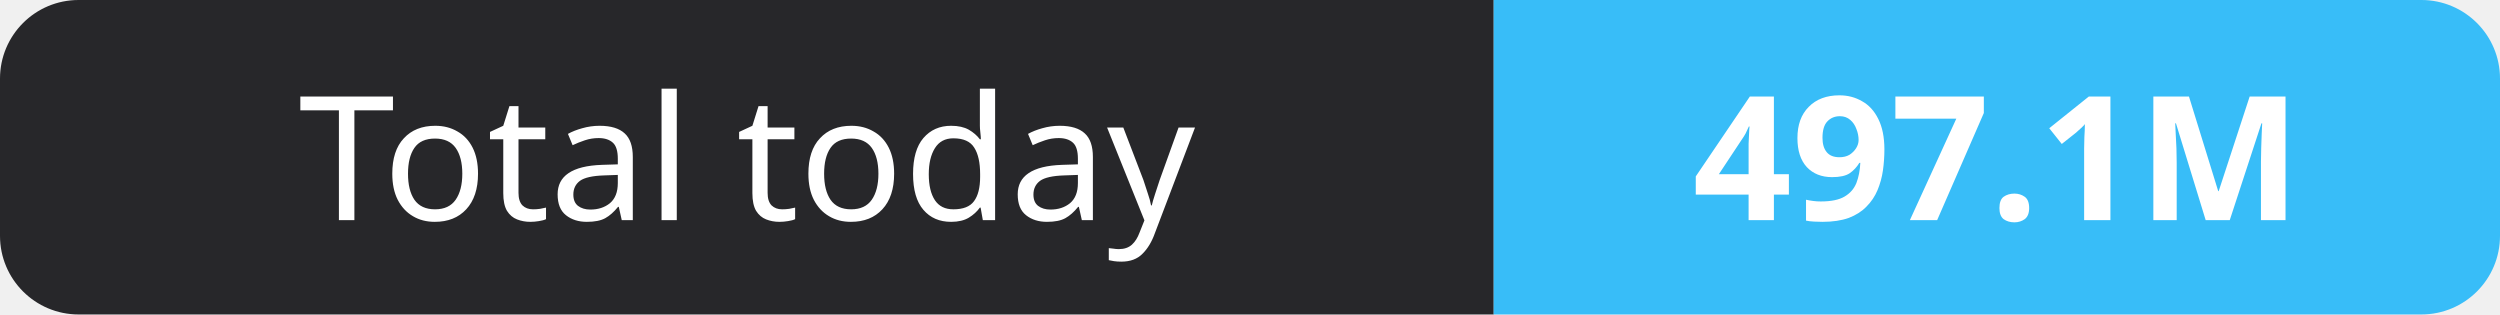
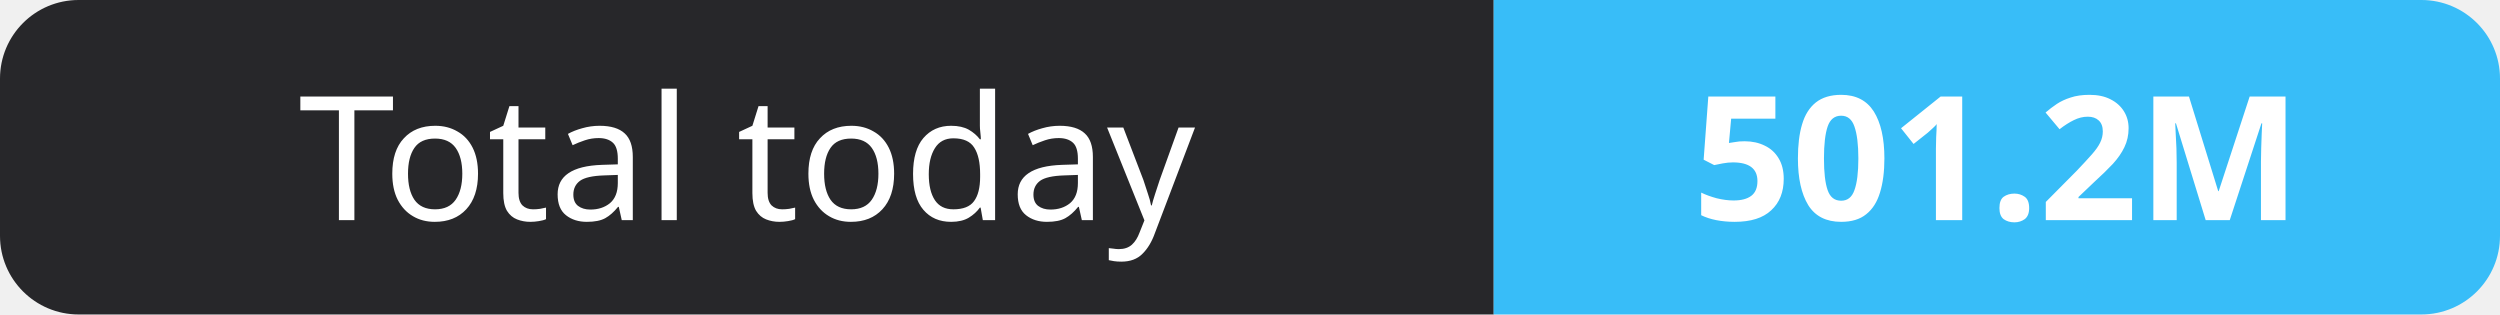
- <svg xmlns="http://www.w3.org/2000/svg" width="159" height="20" role="img" aria-label="Total today: 497.1M">
+ <svg xmlns="http://www.w3.org/2000/svg" width="159" height="20" role="img" aria-label="Total today: 501.2M">
  <clipPath id="r">
    <rect width="159" height="20" rx="5" fill="#fff" />
  </clipPath>
  <g clip-path="url(#r)">
    <rect width="95" height="20" fill="#27272a" />
    <rect x="95" width="64" height="20" fill="#38bdf8" />
  </g>
  <g fill="#fff" text-anchor="middle" font-family="Verdana,Geneva,sans-serif" font-size="11">
    <text x="47.5" y="14">Total today</text>
-     <text x="127.0" y="14" font-weight="700">497.1M</text>
+     <text x="127.0" y="14" font-weight="700">501.2M</text>
  </g>
</svg>
